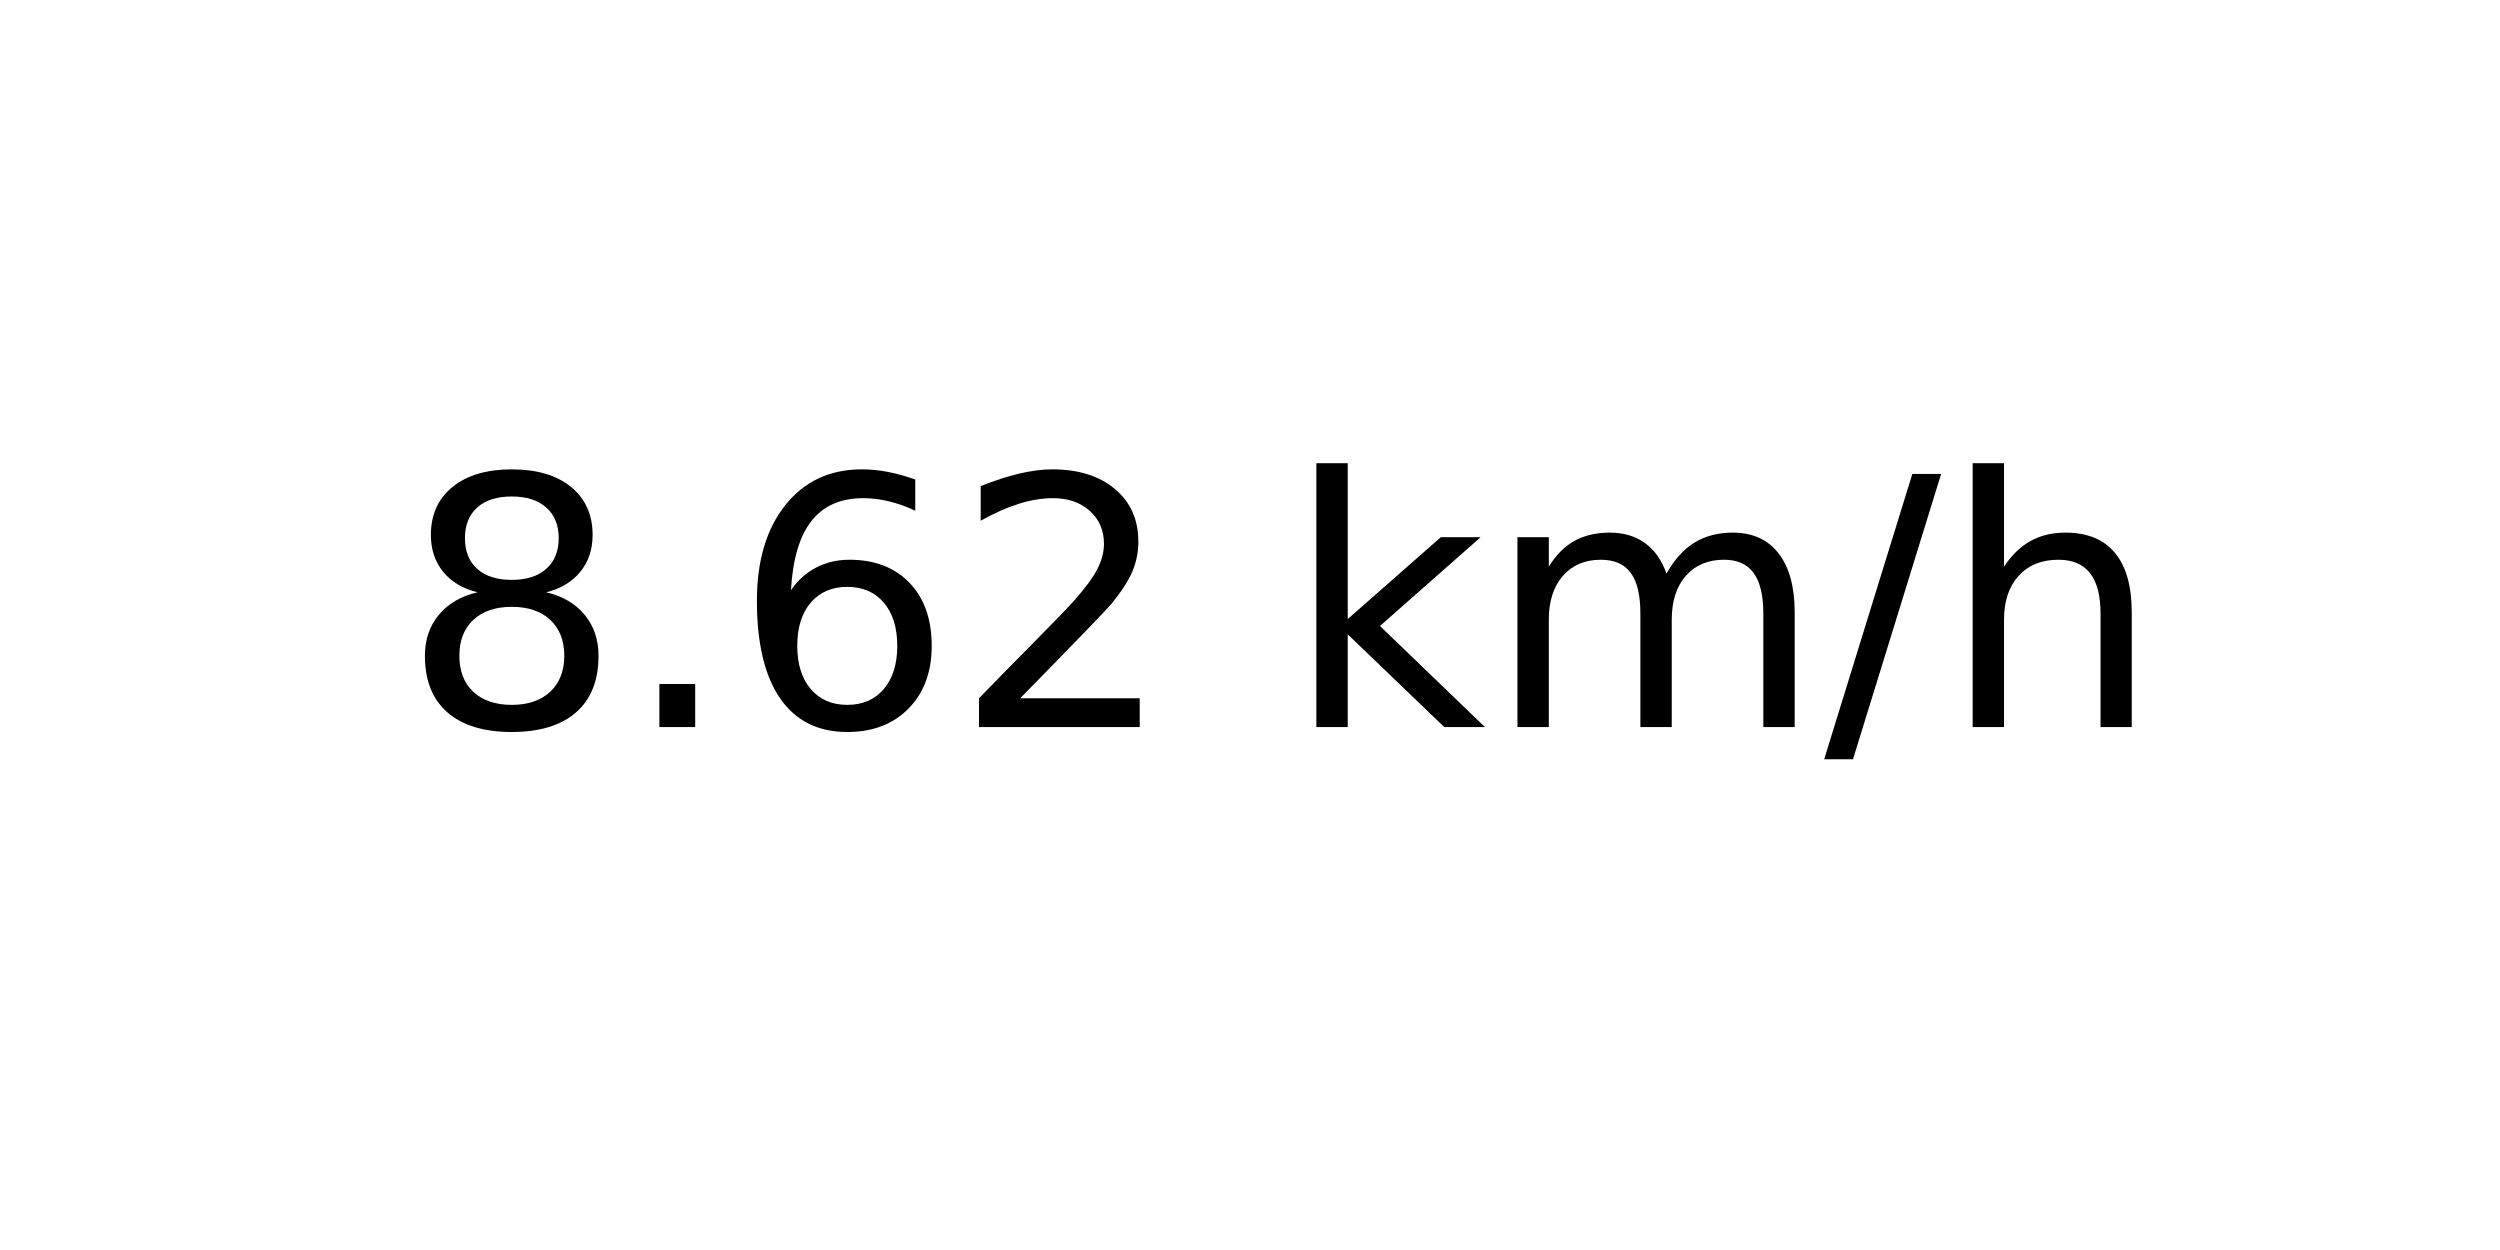
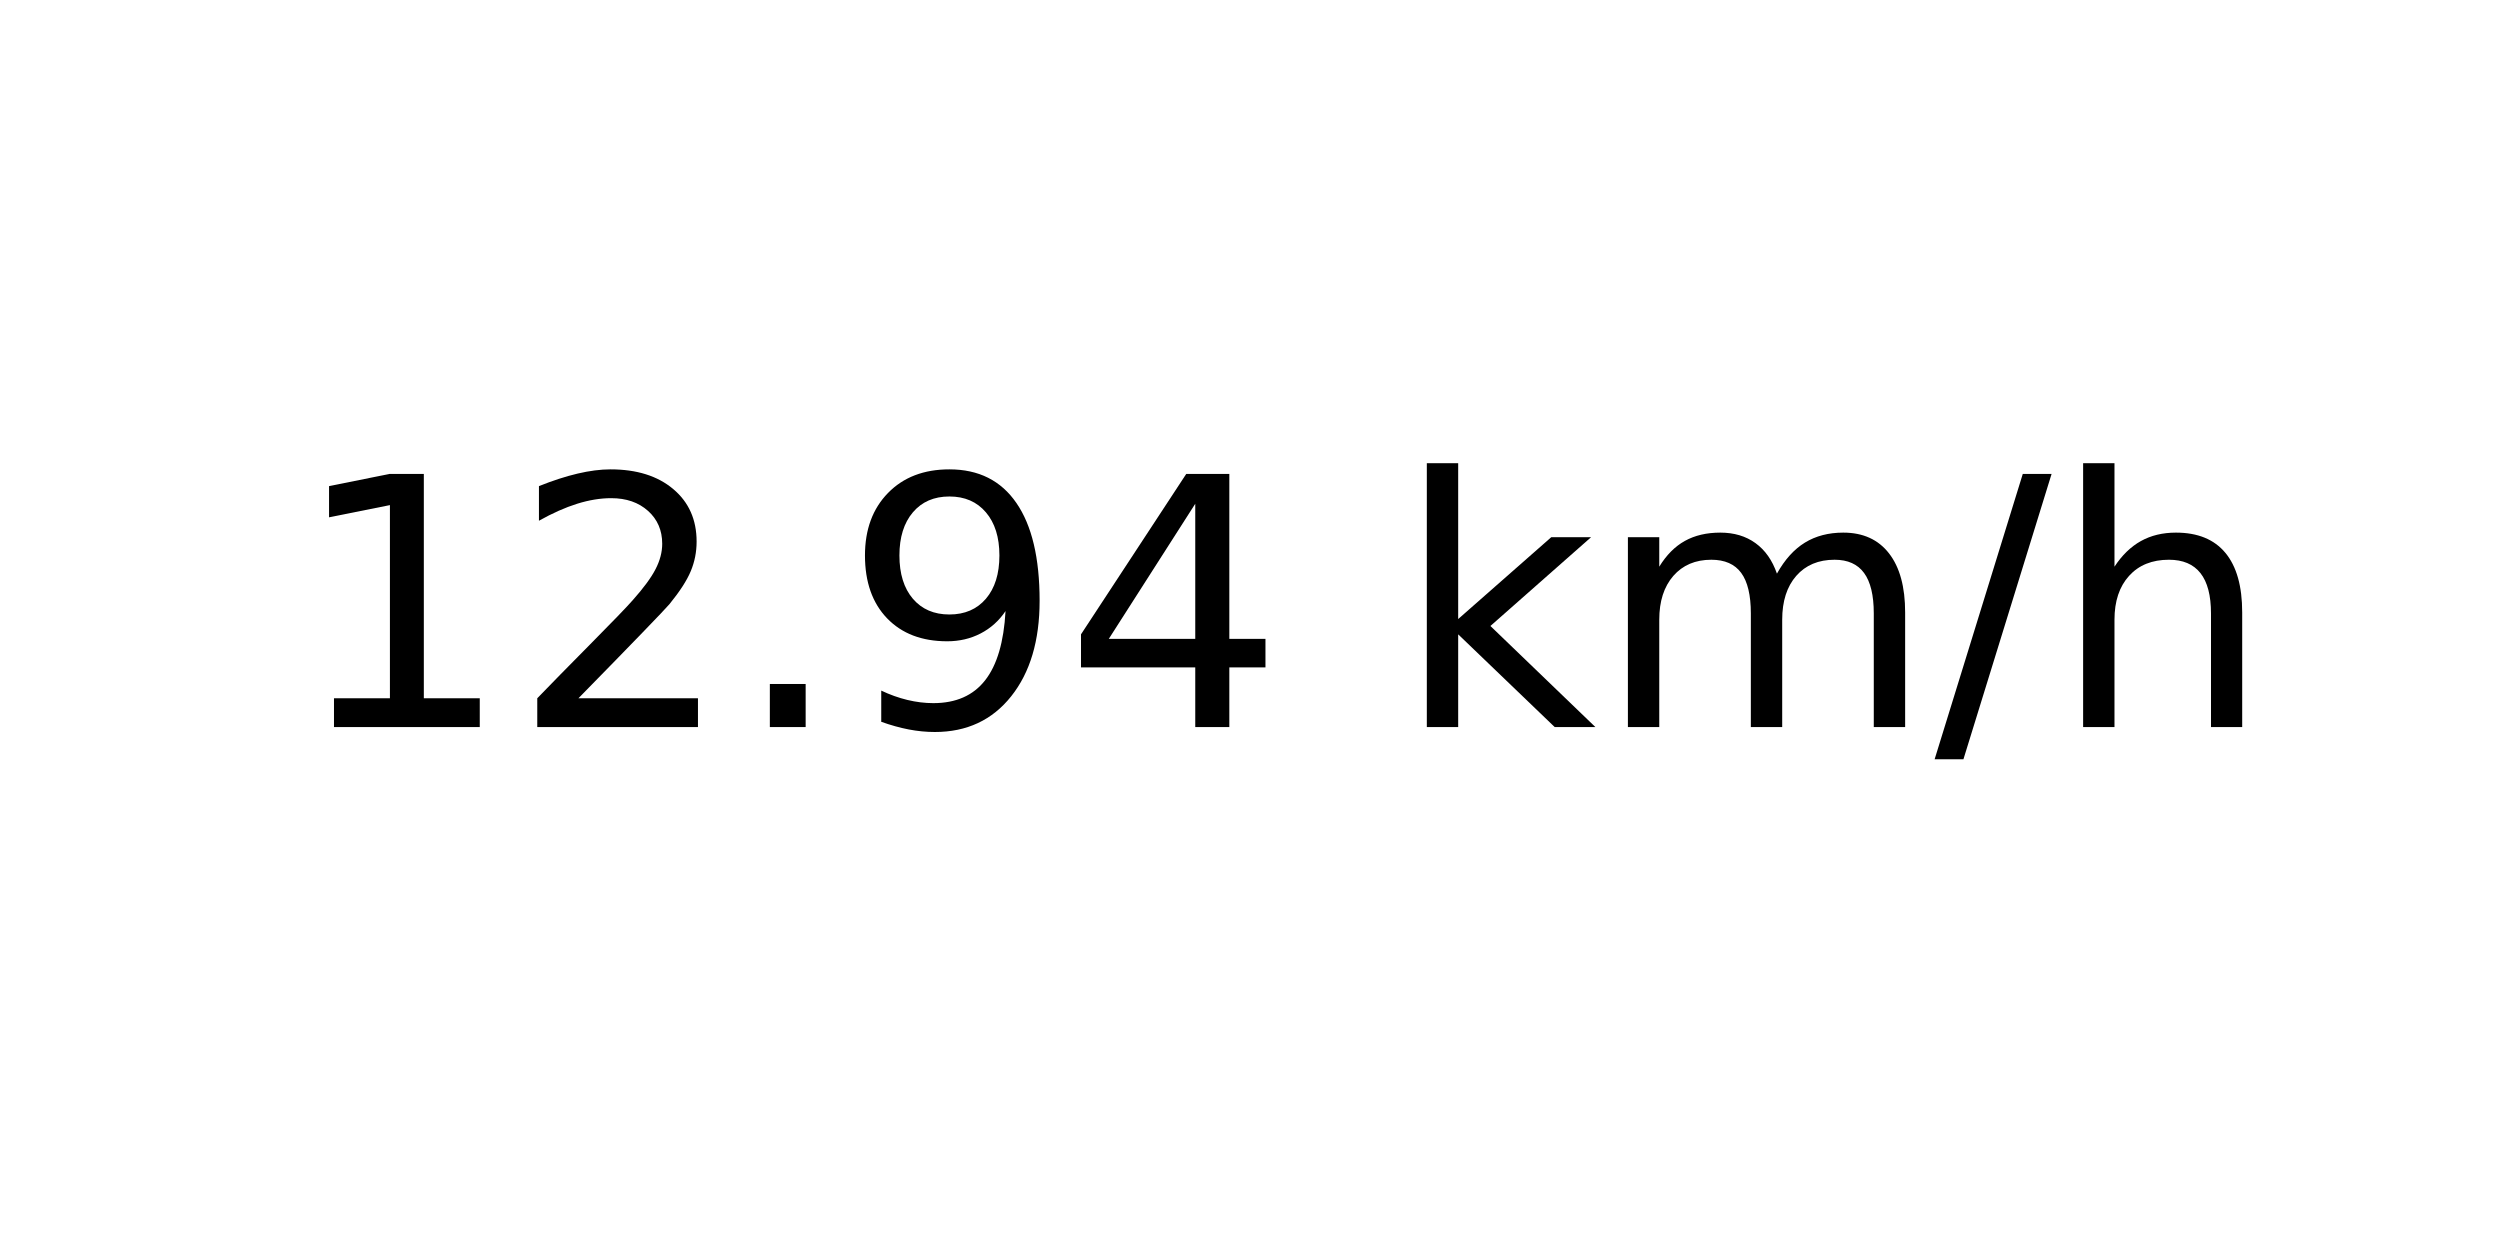
<svg xmlns="http://www.w3.org/2000/svg" xmlns:xlink="http://www.w3.org/1999/xlink" width="72pt" height="36pt" viewBox="0 0 72 36" version="1.1">
  <defs>
    <style type="text/css">*{stroke-linejoin: round; stroke-linecap: butt}</style>
  </defs>
  <g id="figure_1">
    <g id="axes_1">
      <g id="text_1">
-         <g transform="translate(11.55937 20.93937) scale(0.1 -0.1)">
+         <g transform="translate(8.378125 20.93937) scale(0.1 -0.1)">
          <defs>
-             <path id="DejaVuSans-38" d="M 2034 2216  Q 1584 2216 1326 1975  Q 1069 1734 1069 1313  Q 1069 891 1326 650  Q 1584 409 2034 409  Q 2484 409 2743 651  Q 3003 894 3003 1313  Q 3003 1734 2745 1975  Q 2488 2216 2034 2216  z M 1403 2484  Q 997 2584 770 2862  Q 544 3141 544 3541  Q 544 4100 942 4425  Q 1341 4750 2034 4750  Q 2731 4750 3128 4425  Q 3525 4100 3525 3541  Q 3525 3141 3298 2862  Q 3072 2584 2669 2484  Q 3125 2378 3379 2068  Q 3634 1759 3634 1313  Q 3634 634 3220 271  Q 2806 -91 2034 -91  Q 1263 -91 848 271  Q 434 634 434 1313  Q 434 1759 690 2068  Q 947 2378 1403 2484  z M 1172 3481  Q 1172 3119 1398 2916  Q 1625 2713 2034 2713  Q 2441 2713 2670 2916  Q 2900 3119 2900 3481  Q 2900 3844 2670 4047  Q 2441 4250 2034 4250  Q 1625 4250 1398 4047  Q 1172 3844 1172 3481  z " transform="scale(0.015625)" />
+             <path id="DejaVuSans-31" d="M 794 531  L 1825 531  L 1825 4091  L 703 3866  L 703 4441  L 1819 4666  L 2450 4666  L 2450 531  L 3481 531  L 3481 0  L 794 0  L 794 531  z " transform="scale(0.015625)" />
+             <path id="DejaVuSans-32" d="M 1228 531  L 3431 531  L 3431 0  L 469 0  L 469 531  Q 828 903 1448 1529  Q 2069 2156 2228 2338  Q 2531 2678 2651 2914  Q 2772 3150 2772 3378  Q 2772 3750 2511 3984  Q 2250 4219 1831 4219  Q 1534 4219 1204 4116  Q 875 4013 500 3803  L 500 4441  Q 881 4594 1212 4672  Q 1544 4750 1819 4750  Q 2544 4750 2975 4387  Q 3406 4025 3406 3419  Q 3406 3131 3298 2873  Q 3191 2616 2906 2266  Q 2828 2175 2409 1742  Q 1991 1309 1228 531  z " transform="scale(0.015625)" />
            <path id="DejaVuSans-2e" d="M 684 794  L 1344 794  L 1344 0  L 684 0  L 684 794  z " transform="scale(0.015625)" />
-             <path id="DejaVuSans-36" d="M 2113 2584  Q 1688 2584 1439 2293  Q 1191 2003 1191 1497  Q 1191 994 1439 701  Q 1688 409 2113 409  Q 2538 409 2786 701  Q 3034 994 3034 1497  Q 3034 2003 2786 2293  Q 2538 2584 2113 2584  z M 3366 4563  L 3366 3988  Q 3128 4100 2886 4159  Q 2644 4219 2406 4219  Q 1781 4219 1451 3797  Q 1122 3375 1075 2522  Q 1259 2794 1537 2939  Q 1816 3084 2150 3084  Q 2853 3084 3261 2657  Q 3669 2231 3669 1497  Q 3669 778 3244 343  Q 2819 -91 2113 -91  Q 1303 -91 875 529  Q 447 1150 447 2328  Q 447 3434 972 4092  Q 1497 4750 2381 4750  Q 2619 4750 2861 4703  Q 3103 4656 3366 4563  z " transform="scale(0.015625)" />
-             <path id="DejaVuSans-32" d="M 1228 531  L 3431 531  L 3431 0  L 469 0  L 469 531  Q 828 903 1448 1529  Q 2069 2156 2228 2338  Q 2531 2678 2651 2914  Q 2772 3150 2772 3378  Q 2772 3750 2511 3984  Q 2250 4219 1831 4219  Q 1534 4219 1204 4116  Q 875 4013 500 3803  L 500 4441  Q 881 4594 1212 4672  Q 1544 4750 1819 4750  Q 2544 4750 2975 4387  Q 3406 4025 3406 3419  Q 3406 3131 3298 2873  Q 3191 2616 2906 2266  Q 2828 2175 2409 1742  Q 1991 1309 1228 531  z " transform="scale(0.015625)" />
+             <path id="DejaVuSans-39" d="M 703 97  L 703 672  Q 941 559 1184 500  Q 1428 441 1663 441  Q 2288 441 2617 861  Q 2947 1281 2994 2138  Q 2813 1869 2534 1725  Q 2256 1581 1919 1581  Q 1219 1581 811 2004  Q 403 2428 403 3163  Q 403 3881 828 4315  Q 1253 4750 1959 4750  Q 2769 4750 3195 4129  Q 3622 3509 3622 2328  Q 3622 1225 3098 567  Q 2575 -91 1691 -91  Q 1453 -91 1209 -44  Q 966 3 703 97  z M 1959 2075  Q 2384 2075 2632 2365  Q 2881 2656 2881 3163  Q 2881 3666 2632 3958  Q 2384 4250 1959 4250  Q 1534 4250 1286 3958  Q 1038 3666 1038 3163  Q 1038 2656 1286 2365  Q 1534 2075 1959 2075  z " transform="scale(0.015625)" />
+             <path id="DejaVuSans-34" d="M 2419 4116  L 825 1625  L 2419 1625  L 2419 4116  z M 2253 4666  L 3047 4666  L 3047 1625  L 3713 1625  L 3713 1100  L 3047 1100  L 3047 0  L 2419 0  L 2419 1100  L 313 1100  L 313 1709  L 2253 4666  z " transform="scale(0.015625)" />
            <path id="DejaVuSans-20" transform="scale(0.015625)" />
            <path id="DejaVuSans-6b" d="M 581 4863  L 1159 4863  L 1159 1991  L 2875 3500  L 3609 3500  L 1753 1863  L 3688 0  L 2938 0  L 1159 1709  L 1159 0  L 581 0  L 581 4863  z " transform="scale(0.015625)" />
            <path id="DejaVuSans-6d" d="M 3328 2828  Q 3544 3216 3844 3400  Q 4144 3584 4550 3584  Q 5097 3584 5394 3201  Q 5691 2819 5691 2113  L 5691 0  L 5113 0  L 5113 2094  Q 5113 2597 4934 2840  Q 4756 3084 4391 3084  Q 3944 3084 3684 2787  Q 3425 2491 3425 1978  L 3425 0  L 2847 0  L 2847 2094  Q 2847 2600 2669 2842  Q 2491 3084 2119 3084  Q 1678 3084 1418 2786  Q 1159 2488 1159 1978  L 1159 0  L 581 0  L 581 3500  L 1159 3500  L 1159 2956  Q 1356 3278 1631 3431  Q 1906 3584 2284 3584  Q 2666 3584 2933 3390  Q 3200 3197 3328 2828  z " transform="scale(0.015625)" />
            <path id="DejaVuSans-2f" d="M 1625 4666  L 2156 4666  L 531 -594  L 0 -594  L 1625 4666  z " transform="scale(0.015625)" />
            <path id="DejaVuSans-68" d="M 3513 2113  L 3513 0  L 2938 0  L 2938 2094  Q 2938 2591 2744 2837  Q 2550 3084 2163 3084  Q 1697 3084 1428 2787  Q 1159 2491 1159 1978  L 1159 0  L 581 0  L 581 4863  L 1159 4863  L 1159 2956  Q 1366 3272 1645 3428  Q 1925 3584 2291 3584  Q 2894 3584 3203 3211  Q 3513 2838 3513 2113  z " transform="scale(0.015625)" />
          </defs>
-           <use xlink:href="#DejaVuSans-38" />
-           <use xlink:href="#DejaVuSans-2e" x="63.623" />
-           <use xlink:href="#DejaVuSans-36" x="95.41" />
-           <use xlink:href="#DejaVuSans-32" x="159.033" />
-           <use xlink:href="#DejaVuSans-20" x="222.656" />
-           <use xlink:href="#DejaVuSans-6b" x="254.443" />
-           <use xlink:href="#DejaVuSans-6d" x="312.354" />
-           <use xlink:href="#DejaVuSans-2f" x="409.766" />
-           <use xlink:href="#DejaVuSans-68" x="443.457" />
+           <use xlink:href="#DejaVuSans-31" />
+           <use xlink:href="#DejaVuSans-32" x="63.623" />
+           <use xlink:href="#DejaVuSans-2e" x="127.246" />
+           <use xlink:href="#DejaVuSans-39" x="159.033" />
+           <use xlink:href="#DejaVuSans-34" x="222.656" />
+           <use xlink:href="#DejaVuSans-20" x="286.279" />
+           <use xlink:href="#DejaVuSans-6b" x="318.066" />
+           <use xlink:href="#DejaVuSans-6d" x="375.977" />
+           <use xlink:href="#DejaVuSans-2f" x="473.389" />
+           <use xlink:href="#DejaVuSans-68" x="507.08" />
        </g>
      </g>
    </g>
  </g>
</svg>
